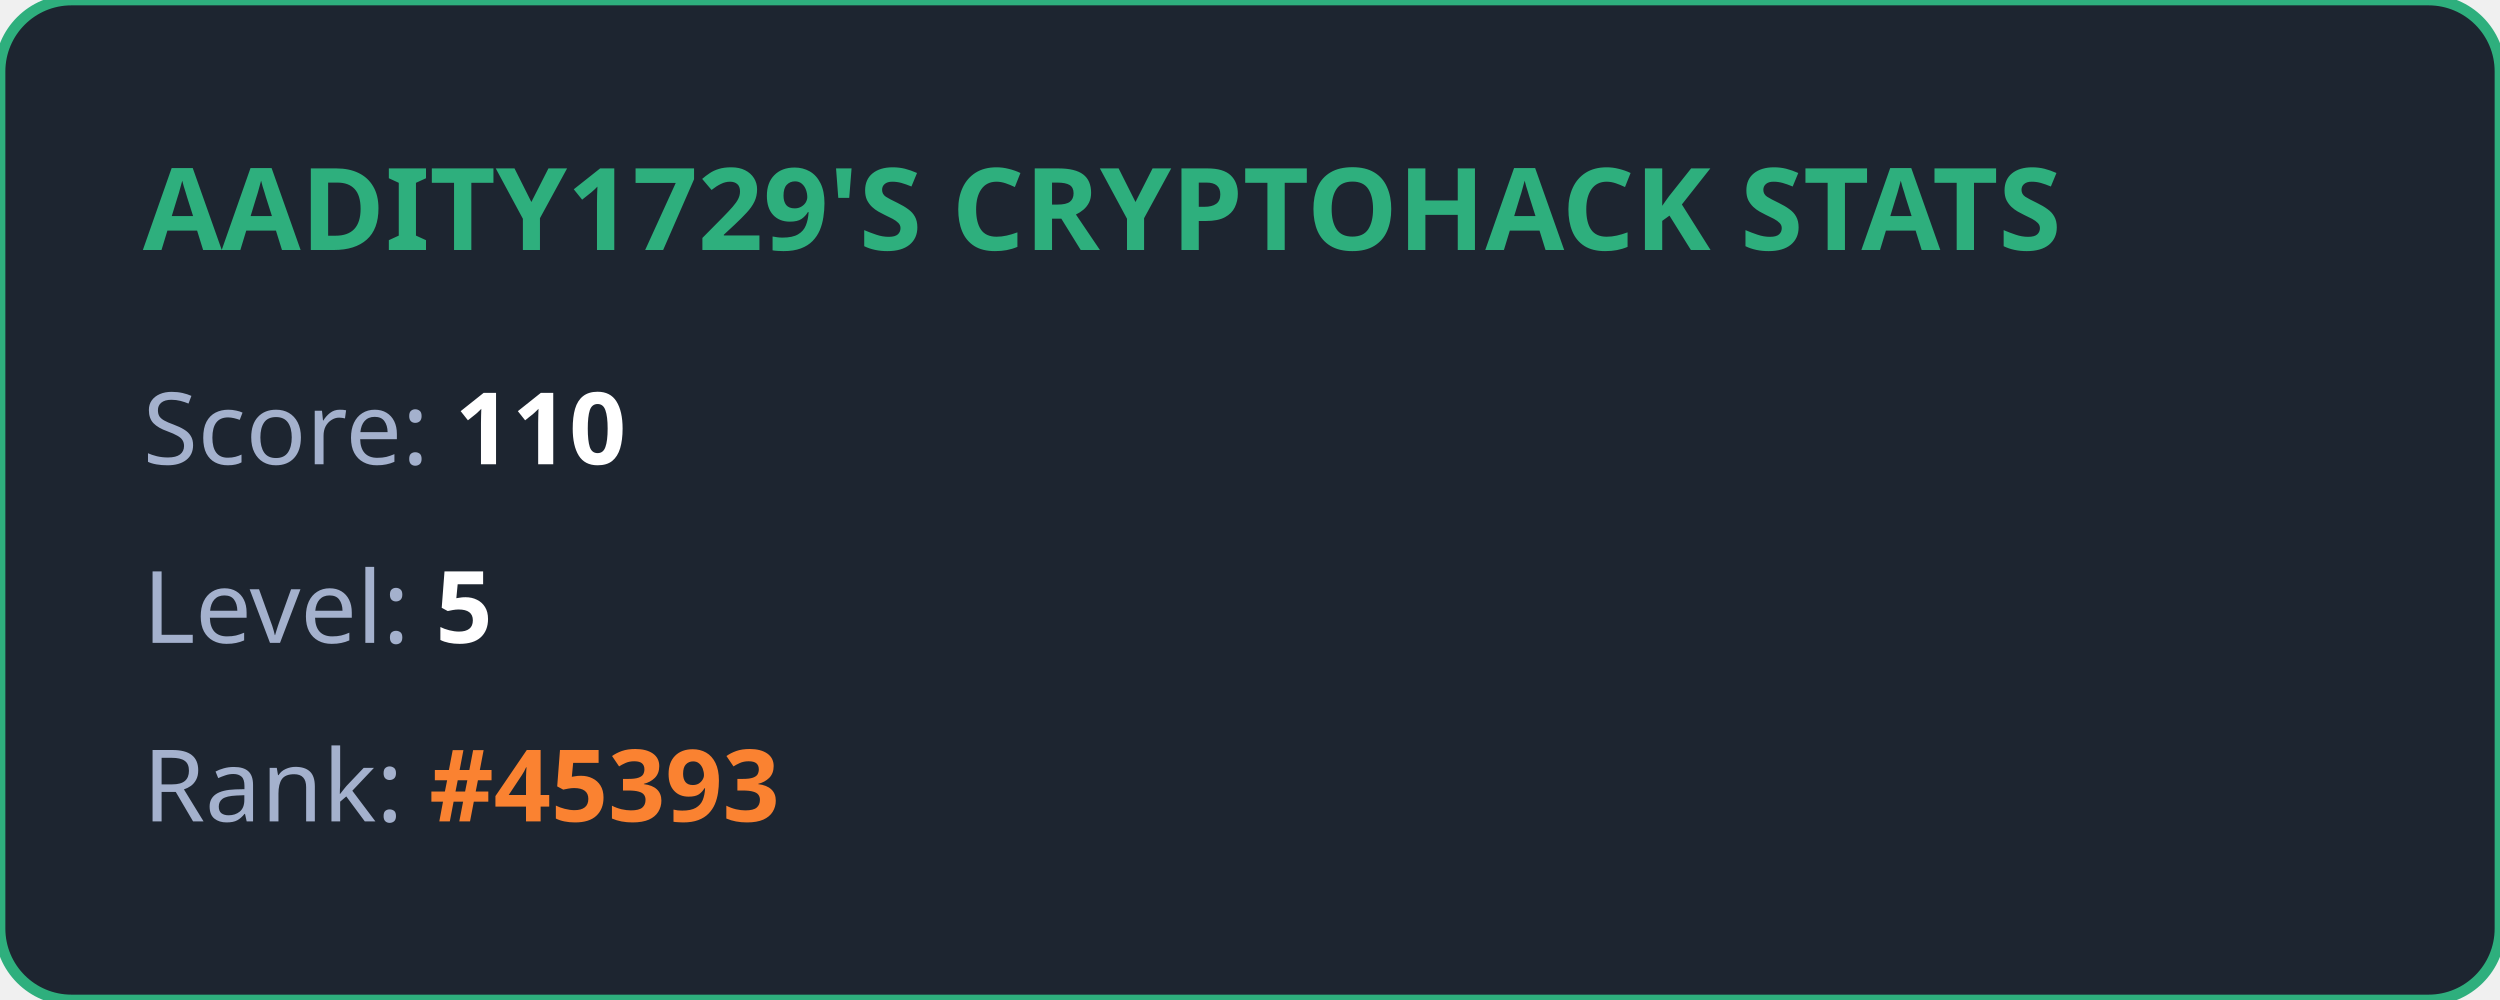
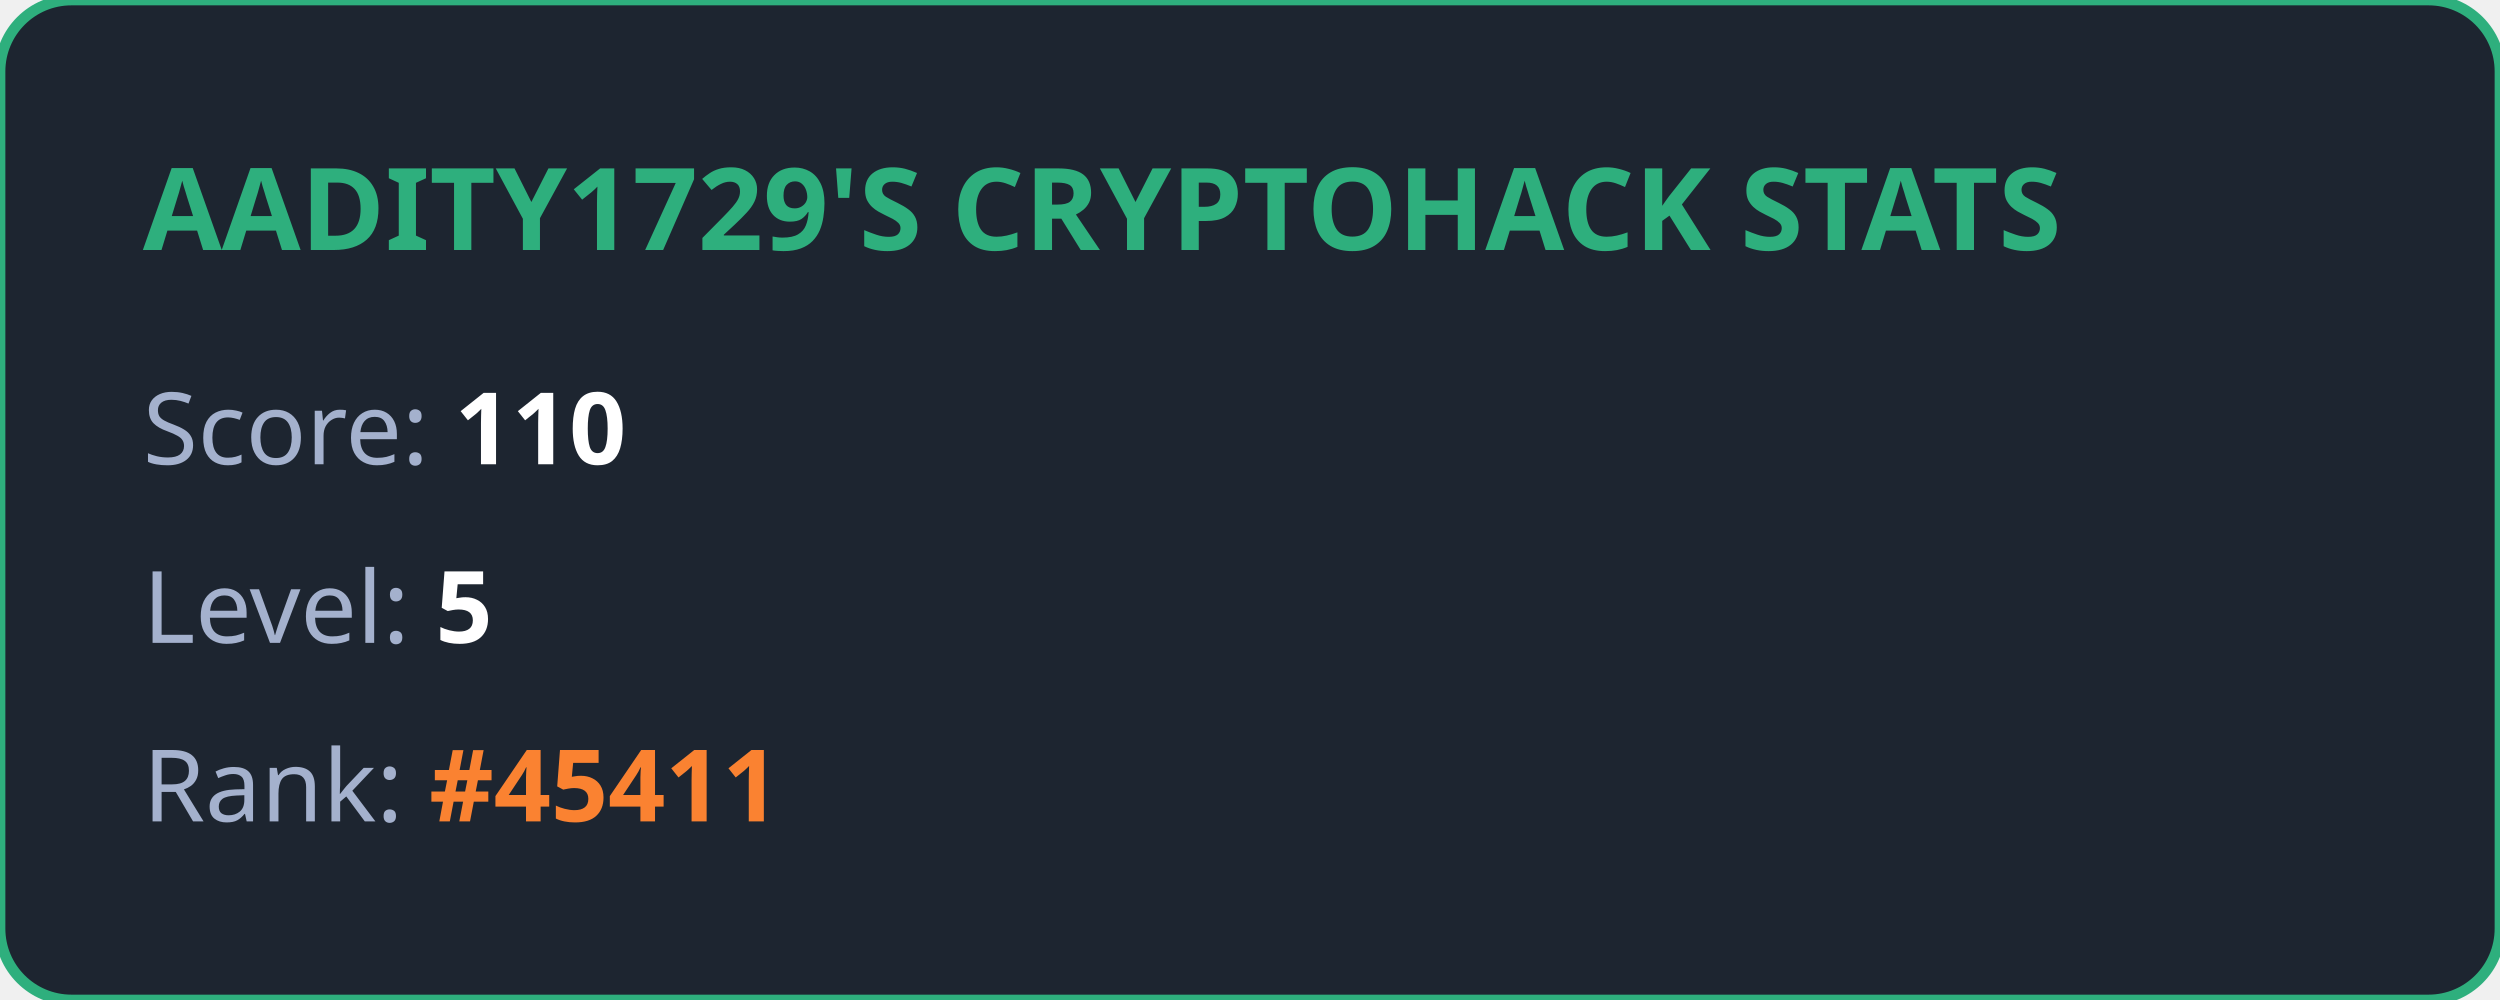
<svg xmlns="http://www.w3.org/2000/svg" width="350" height="140" viewBox="0 0 350 140" fill="none">
  <style>
            .title { font: bold 16px 'Segoe UI', Ubuntu, sans-serif; fill: #2eaf7d; }
            .stat { font: 14px 'Segoe UI', Ubuntu, sans-serif; fill: #a4b1cd; }
            .value { font-weight: bold; fill: #ffffff; }
            .highlight { font-weight: bold; fill: #fa8231; }
        </style>
  <rect width="100%" height="100%" rx="10" fill="#1d2530" stroke="#2eaf7d" stroke-width="1.5" />
  <text x="20" y="35" class="title">AADITY1729'S CRYPTOHACK STATS</text>
  <text x="20" y="65" class="stat">Score: <tspan class="value">110</tspan>
  </text>
  <text x="20" y="90" class="stat">Level: <tspan class="value">5</tspan>
  </text>
-   <text x="20" y="115" class="stat">Rank: <tspan class="highlight">#45393</tspan>
+   <text x="20" y="115" class="stat">Rank: <tspan class="highlight">#45411</tspan>
  </text>
</svg>
